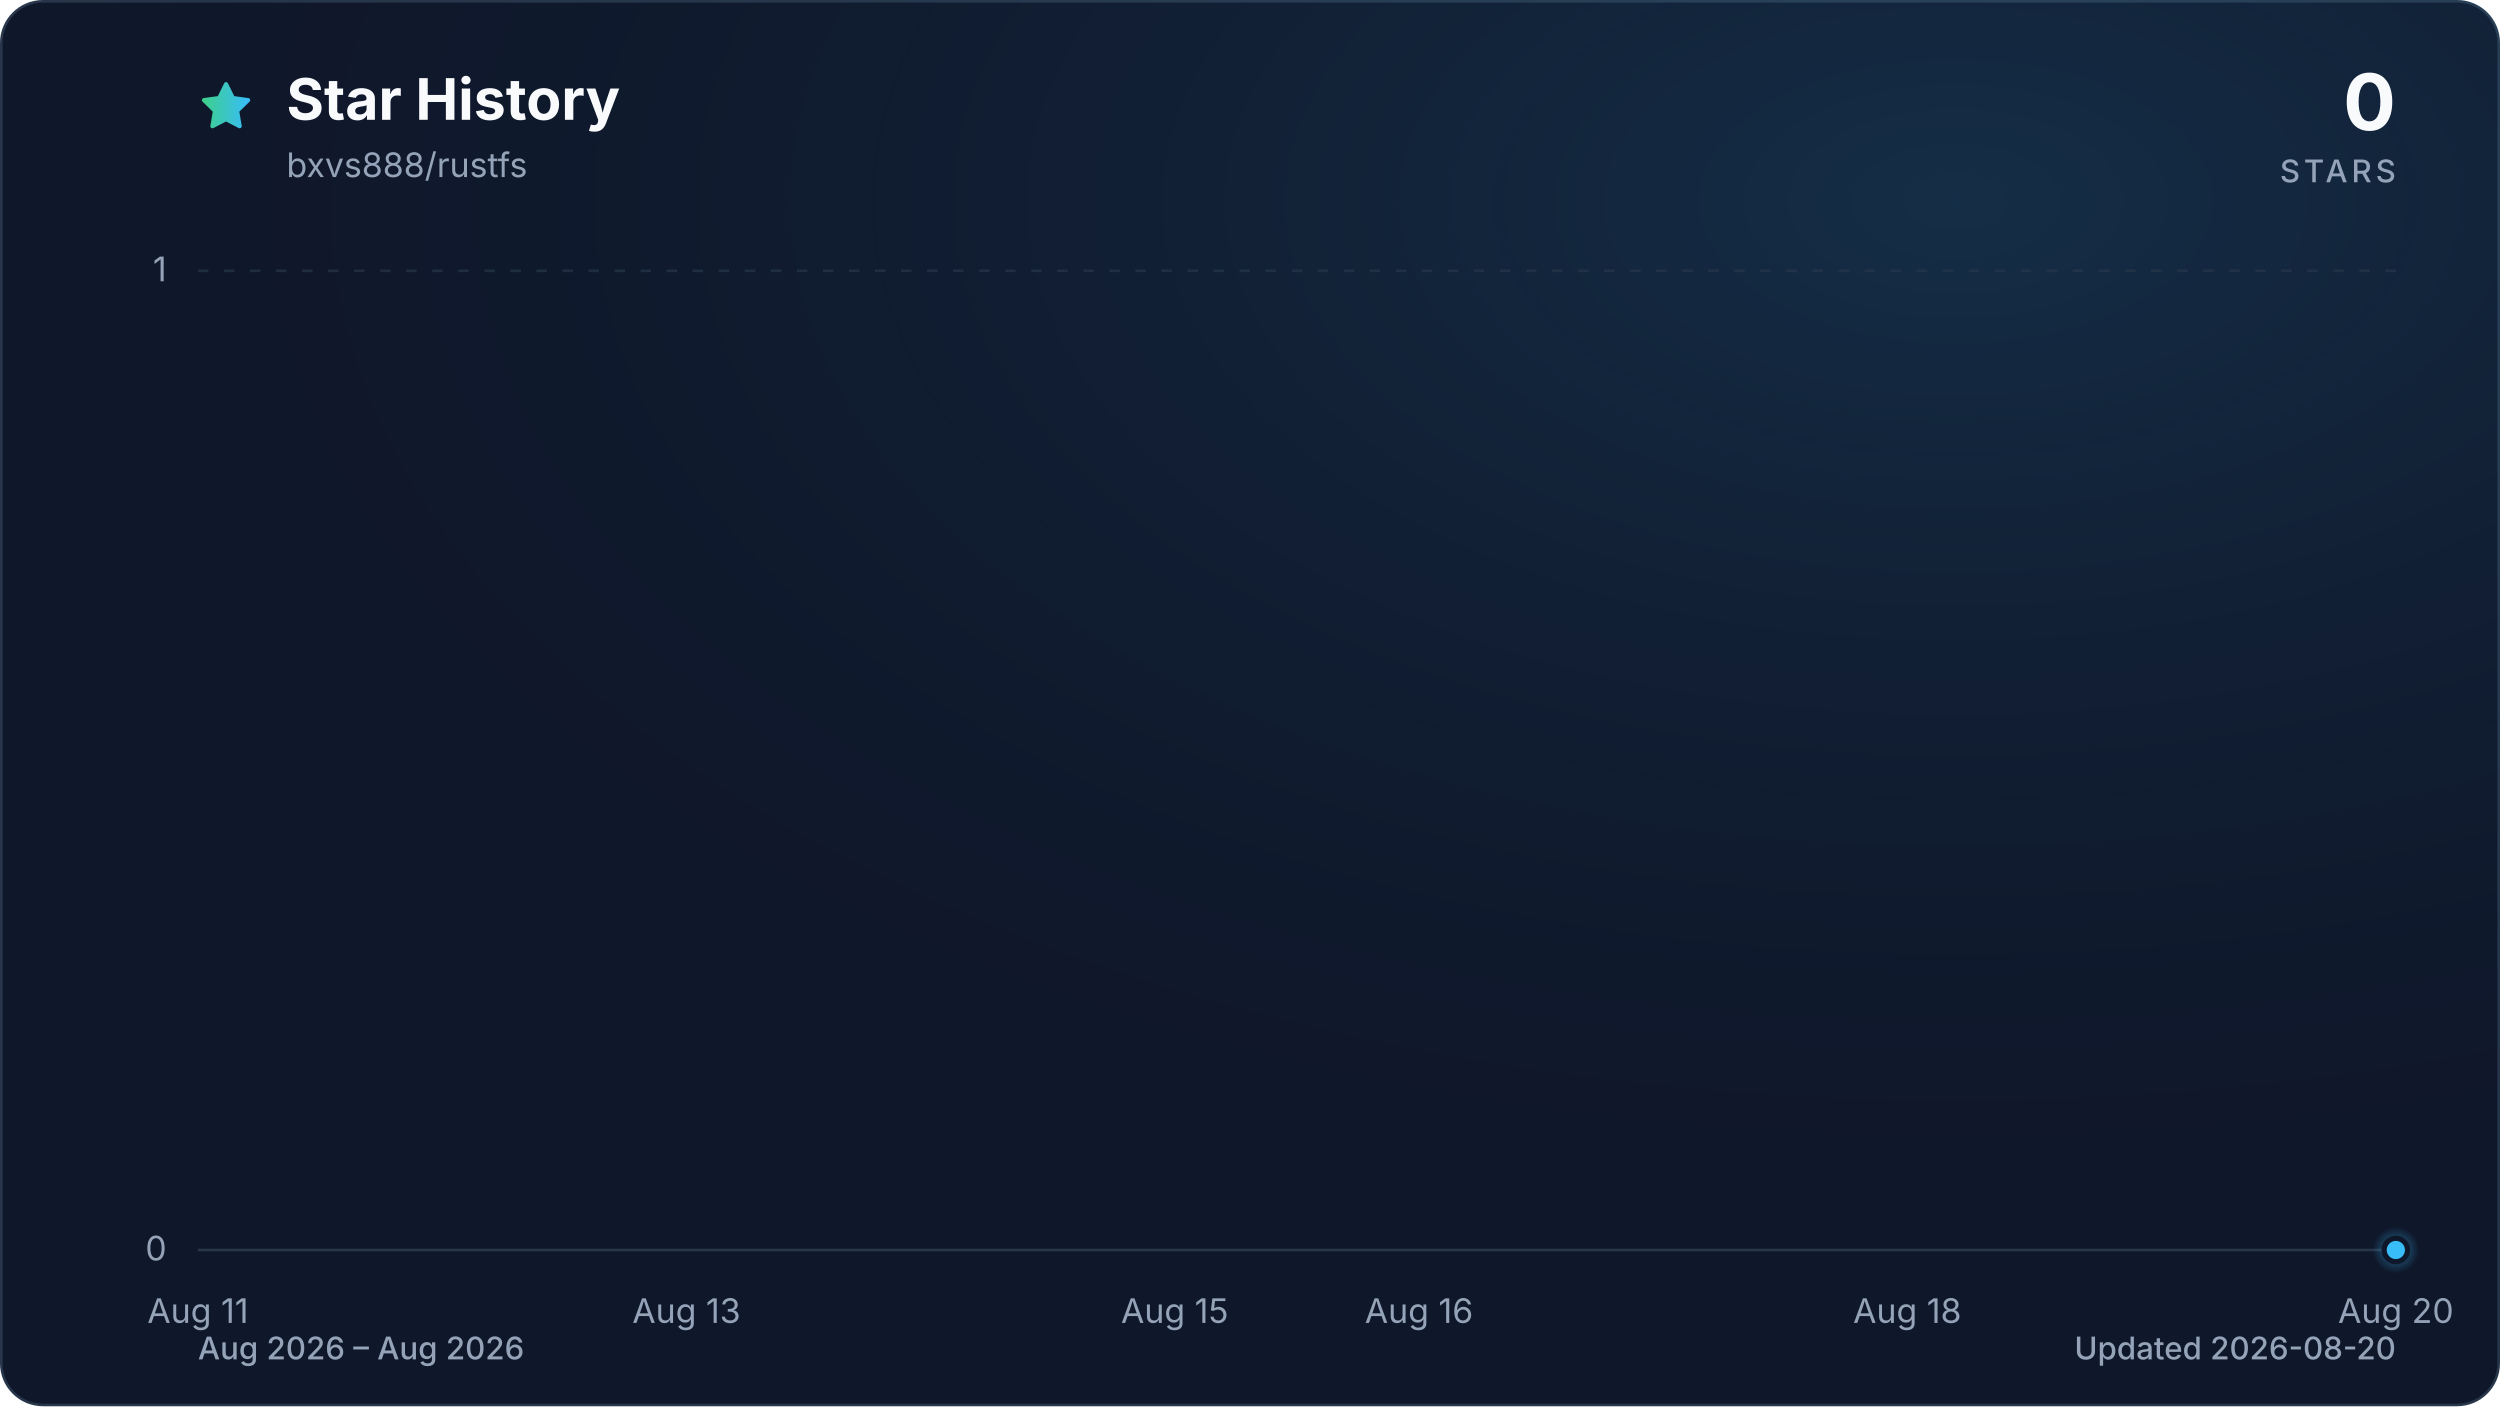
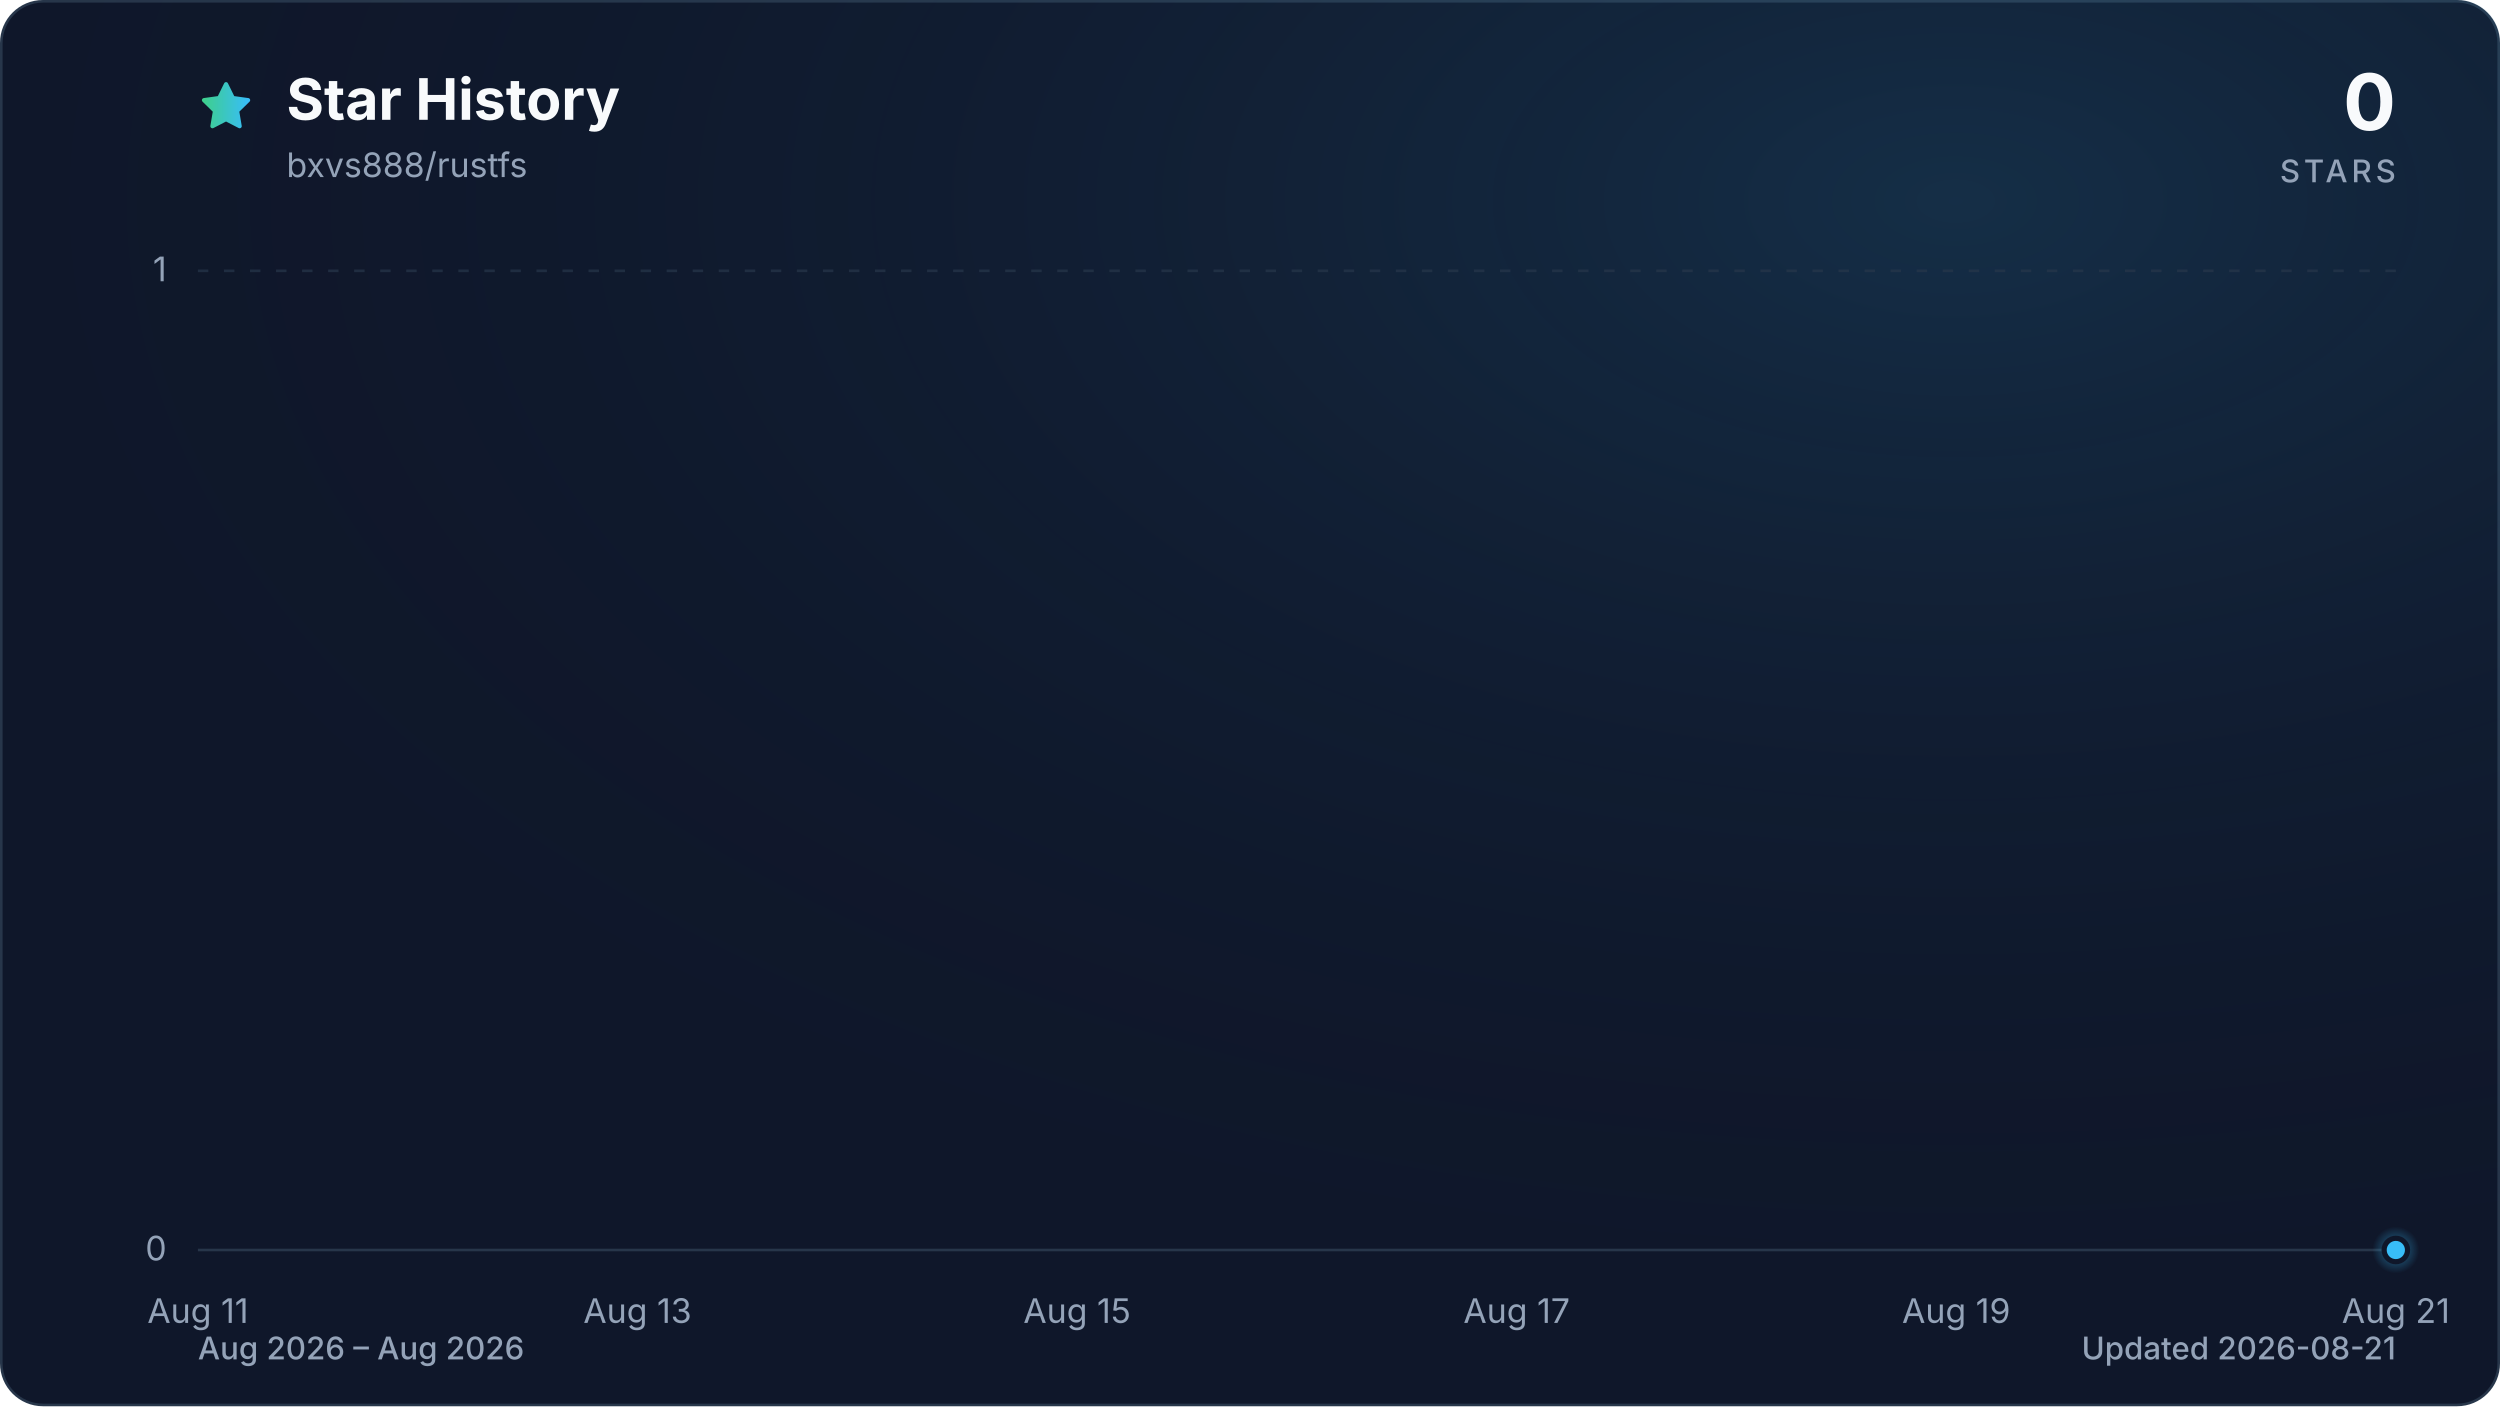
<svg xmlns="http://www.w3.org/2000/svg" viewBox="0 0 960 540" role="img" aria-labelledby="title description" data-style="gradient" data-variant="glow" data-animated="true">
  <defs>
    <linearGradient id="trend" x1="0" y1="0" x2="1" y2="0">
      <stop offset="0%" stop-color="#3ecf8e" />
      <stop offset="100%" stop-color="#38bdf8" />
    </linearGradient>
    <linearGradient id="area" x1="0" y1="0" x2="0" y2="1">
      <stop offset="0%" stop-color="#3ecf8e" stop-opacity="0.30" />
      <stop offset="55%" stop-color="#38bdf8" stop-opacity="0.10" />
      <stop offset="100%" stop-color="#38bdf8" stop-opacity="0.01" />
    </linearGradient>
    <radialGradient id="marker-halo" cx="50%" cy="50%" r="50%">
      <stop offset="0%" stop-color="#38bdf8" stop-opacity="0.55" />
      <stop offset="100%" stop-color="#38bdf8" stop-opacity="0" />
    </radialGradient>
    <radialGradient id="surface-glow" cx="78%" cy="14%" r="80%">
      <stop offset="0%" stop-color="#38bdf8" stop-opacity="0.14" />
      <stop offset="100%" stop-color="#0f172a" stop-opacity="0" />
    </radialGradient>
    <filter id="trend-glow" x="-20%" y="-20%" width="140%" height="140%">
      <feGaussianBlur stdDeviation="7" />
    </filter>
  </defs>
  <style>
.trend-enter{transform-box:fill-box;transform-origin:center;animation:trend-enter 520ms cubic-bezier(0.16,1,0.3,1)}
.marker-enter{transform-box:fill-box;transform-origin:center;animation:marker-enter 320ms cubic-bezier(0.16,1,0.3,1) 200ms both}
.marker-pulse{transform-box:fill-box;transform-origin:center;animation:marker-pulse 2.6s ease-out infinite}
@keyframes trend-enter{from{opacity:.35;transform:translateY(10px)}to{opacity:1;transform:translateY(0)}}
@keyframes marker-enter{from{opacity:0;transform:scale(.4)}to{opacity:1;transform:scale(1)}}
@keyframes marker-pulse{0%{opacity:.5;transform:scale(.7)}70%,100%{opacity:0;transform:scale(2.1)}}
@media (prefers-reduced-motion:reduce){.trend-enter,.marker-enter,.marker-pulse{animation:none!important}}
@media (prefers-reduced-motion:reduce){.marker-pulse{opacity:0}}
</style>
  <rect x="0.5" y="0.5" width="959" height="539" fill="#0f172a" stroke="#27364a" stroke-width="1" rx="16" />
  <rect width="960" height="540" fill="url(#surface-glow)" rx="16" />
  <path d="M12 2.6l2.9 5.9 6.5.9-4.7 4.6 1.1 6.5-5.8-3-5.8 3 1.1-6.5-4.7-4.6 6.5-.9L12 2.6Z" transform="translate(76 30) scale(.9)" fill="url(#trend)" stroke="url(#trend)" stroke-width="1.8" stroke-linejoin="round" aria-hidden="true" />
  <text x="110" y="46" fill="#f8fafc" font-family="ui-sans-serif, system-ui, -apple-system, BlinkMacSystemFont, 'Segoe UI', sans-serif" font-size="22" font-weight="700">Star History</text>
  <text x="110" y="68" fill="#94a3b8" font-family="ui-sans-serif, system-ui, -apple-system, BlinkMacSystemFont, 'Segoe UI', sans-serif" font-size="13">bxvs888/rustfs</text>
  <text x="920" y="50" fill="#f8fafc" font-family="ui-sans-serif, system-ui, -apple-system, BlinkMacSystemFont, 'Segoe UI', sans-serif" font-size="30" font-weight="700" text-anchor="end">0</text>
  <text x="920" y="70" fill="#94a3b8" font-family="ui-sans-serif, system-ui, -apple-system, BlinkMacSystemFont, 'Segoe UI', sans-serif" font-size="12" font-weight="500" letter-spacing="1.5" text-anchor="end">STARS</text>
  <line x1="76" y1="480.0" x2="920" y2="480.0" stroke="#27364a" stroke-width="1" stroke-dasharray="0" opacity="1" />
  <text x="64" y="484.0" fill="#94a3b8" font-family="ui-sans-serif, system-ui, -apple-system, BlinkMacSystemFont, 'Segoe UI', sans-serif" font-size="13" text-anchor="end">0</text>
  <line x1="76" y1="104.0" x2="920" y2="104.0" stroke="#27364a" stroke-width="1" stroke-dasharray="4 6" opacity="0.7" />
  <text x="64" y="108.0" fill="#94a3b8" font-family="ui-sans-serif, system-ui, -apple-system, BlinkMacSystemFont, 'Segoe UI', sans-serif" font-size="13" text-anchor="end">1</text>
  <text x="76.0" y="508" fill="#94a3b8" font-family="ui-sans-serif, system-ui, -apple-system, BlinkMacSystemFont, 'Segoe UI', sans-serif" font-size="13" text-anchor="middle">Aug 11</text>
-   <text x="263.6" y="508" fill="#94a3b8" font-family="ui-sans-serif, system-ui, -apple-system, BlinkMacSystemFont, 'Segoe UI', sans-serif" font-size="13" text-anchor="middle">Aug 13</text>
-   <text x="451.1" y="508" fill="#94a3b8" font-family="ui-sans-serif, system-ui, -apple-system, BlinkMacSystemFont, 'Segoe UI', sans-serif" font-size="13" text-anchor="middle">Aug 15</text>
-   <text x="544.9" y="508" fill="#94a3b8" font-family="ui-sans-serif, system-ui, -apple-system, BlinkMacSystemFont, 'Segoe UI', sans-serif" font-size="13" text-anchor="middle">Aug 16</text>
-   <text x="732.4" y="508" fill="#94a3b8" font-family="ui-sans-serif, system-ui, -apple-system, BlinkMacSystemFont, 'Segoe UI', sans-serif" font-size="13" text-anchor="middle">Aug 18</text>
-   <text x="920.0" y="508" fill="#94a3b8" font-family="ui-sans-serif, system-ui, -apple-system, BlinkMacSystemFont, 'Segoe UI', sans-serif" font-size="13" text-anchor="middle">Aug 20</text>
+   <text x="244.8" y="508" fill="#94a3b8" font-family="ui-sans-serif, system-ui, -apple-system, BlinkMacSystemFont, 'Segoe UI', sans-serif" font-size="13" text-anchor="middle">Aug 13</text>
+   <text x="413.6" y="508" fill="#94a3b8" font-family="ui-sans-serif, system-ui, -apple-system, BlinkMacSystemFont, 'Segoe UI', sans-serif" font-size="13" text-anchor="middle">Aug 15</text>
+   <text x="582.4" y="508" fill="#94a3b8" font-family="ui-sans-serif, system-ui, -apple-system, BlinkMacSystemFont, 'Segoe UI', sans-serif" font-size="13" text-anchor="middle">Aug 17</text>
+   <text x="751.2" y="508" fill="#94a3b8" font-family="ui-sans-serif, system-ui, -apple-system, BlinkMacSystemFont, 'Segoe UI', sans-serif" font-size="13" text-anchor="middle">Aug 19</text>
+   <text x="920.0" y="508" fill="#94a3b8" font-family="ui-sans-serif, system-ui, -apple-system, BlinkMacSystemFont, 'Segoe UI', sans-serif" font-size="13" text-anchor="middle">Aug 21</text>
  <g class="trend-enter">
-     <path d="M 76.0 480.0 C 107.3 480.0, 138.5 480.0, 169.8 480.0 C 201.0 480.0, 232.3 480.0, 263.6 480.0 C 294.8 480.0, 326.1 480.0, 357.3 480.0 C 388.6 480.0, 419.9 480.0, 451.1 480.0 C 482.4 480.0, 513.6 480.0, 544.9 480.0 C 576.1 480.0, 607.4 480.0, 638.7 480.0 C 669.9 480.0, 701.2 480.0, 732.4 480.0 C 763.7 480.0, 795.0 480.0, 826.2 480.0 C 857.5 480.0, 888.7 480.0, 920.0 480.0 L 920.0 480.0 L 76.0 480.0 Z" fill="url(#area)" />
-     <path d="M 76.0 480.0 C 107.3 480.0, 138.5 480.0, 169.8 480.0 C 201.0 480.0, 232.3 480.0, 263.6 480.0 C 294.8 480.0, 326.1 480.0, 357.3 480.0 C 388.6 480.0, 419.9 480.0, 451.1 480.0 C 482.4 480.0, 513.6 480.0, 544.9 480.0 C 576.1 480.0, 607.4 480.0, 638.7 480.0 C 669.9 480.0, 701.2 480.0, 732.4 480.0 C 763.7 480.0, 795.0 480.0, 826.2 480.0 C 857.5 480.0, 888.7 480.0, 920.0 480.0" fill="none" stroke="url(#trend)" stroke-width="12" stroke-linecap="round" stroke-linejoin="round" opacity="0.16" filter="url(#trend-glow)" />
-     <path d="M 76.0 480.0 C 107.3 480.0, 138.5 480.0, 169.8 480.0 C 201.0 480.0, 232.3 480.0, 263.6 480.0 C 294.8 480.0, 326.1 480.0, 357.3 480.0 C 388.6 480.0, 419.9 480.0, 451.1 480.0 C 482.4 480.0, 513.6 480.0, 544.9 480.0 C 576.1 480.0, 607.4 480.0, 638.7 480.0 C 669.9 480.0, 701.2 480.0, 732.4 480.0 C 763.7 480.0, 795.0 480.0, 826.2 480.0 C 857.5 480.0, 888.7 480.0, 920.0 480.0" fill="none" stroke="url(#trend)" stroke-width="3" stroke-linecap="round" stroke-linejoin="round" />
+     <path d="M 76.0 480.0 C 104.1 480.0, 132.3 480.0, 160.4 480.0 C 188.5 480.0, 216.7 480.0, 244.8 480.0 C 272.9 480.0, 301.1 480.0, 329.2 480.0 C 357.3 480.0, 385.5 480.0, 413.6 480.0 C 441.7 480.0, 469.9 480.0, 498.0 480.0 C 526.1 480.0, 554.3 480.0, 582.4 480.0 C 610.5 480.0, 638.7 480.0, 666.8 480.0 C 694.9 480.0, 723.1 480.0, 751.2 480.0 C 779.3 480.0, 807.5 480.0, 835.6 480.0 C 863.7 480.0, 891.9 480.0, 920.0 480.0 L 920.0 480.0 L 76.0 480.0 Z" fill="url(#area)" />
+     <path d="M 76.0 480.0 C 104.1 480.0, 132.3 480.0, 160.4 480.0 C 188.5 480.0, 216.7 480.0, 244.8 480.0 C 272.9 480.0, 301.1 480.0, 329.2 480.0 C 357.3 480.0, 385.5 480.0, 413.6 480.0 C 441.7 480.0, 469.9 480.0, 498.0 480.0 C 526.1 480.0, 554.3 480.0, 582.4 480.0 C 610.5 480.0, 638.7 480.0, 666.8 480.0 C 694.9 480.0, 723.1 480.0, 751.2 480.0 C 779.3 480.0, 807.5 480.0, 835.6 480.0 C 863.7 480.0, 891.9 480.0, 920.0 480.0" fill="none" stroke="url(#trend)" stroke-width="12" stroke-linecap="round" stroke-linejoin="round" opacity="0.16" filter="url(#trend-glow)" />
+     <path d="M 76.0 480.0 C 104.1 480.0, 132.3 480.0, 160.4 480.0 C 188.5 480.0, 216.7 480.0, 244.8 480.0 C 272.9 480.0, 301.1 480.0, 329.2 480.0 C 357.3 480.0, 385.5 480.0, 413.6 480.0 C 441.7 480.0, 469.9 480.0, 498.0 480.0 C 526.1 480.0, 554.3 480.0, 582.4 480.0 C 610.5 480.0, 638.7 480.0, 666.8 480.0 C 694.9 480.0, 723.1 480.0, 751.2 480.0 C 779.3 480.0, 807.5 480.0, 835.6 480.0 C 863.7 480.0, 891.9 480.0, 920.0 480.0" fill="none" stroke="url(#trend)" stroke-width="3" stroke-linecap="round" stroke-linejoin="round" />
  </g>
  <g class="marker-enter">
    <circle class="marker-pulse" cx="920.0" cy="480.0" r="9" fill="url(#marker-halo)" />
    <circle cx="920.0" cy="480.0" r="4.5" fill="#38bdf8" stroke="#0f172a" stroke-width="2" />
  </g>
  <text x="76" y="522" fill="#94a3b8" font-family="ui-sans-serif, system-ui, -apple-system, BlinkMacSystemFont, 'Segoe UI', sans-serif" font-size="12" font-weight="500">Aug 2026 – Aug 2026</text>
-   <text x="920" y="522" fill="#94a3b8" font-family="ui-sans-serif, system-ui, -apple-system, BlinkMacSystemFont, 'Segoe UI', sans-serif" font-size="12" font-weight="500" text-anchor="end">Updated 2026-08-20</text>
+   <text x="920" y="522" fill="#94a3b8" font-family="ui-sans-serif, system-ui, -apple-system, BlinkMacSystemFont, 'Segoe UI', sans-serif" font-size="12" font-weight="500" text-anchor="end">Updated 2026-08-21</text>
</svg>
